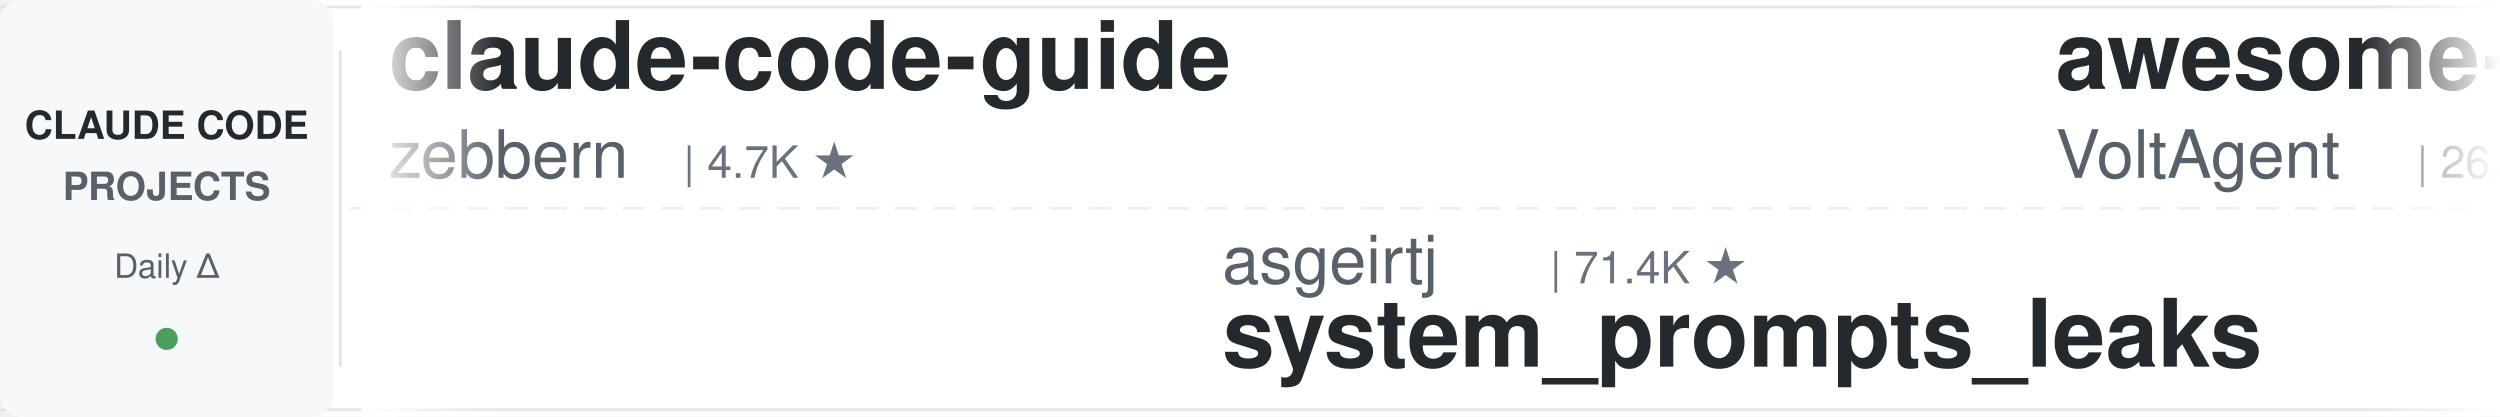
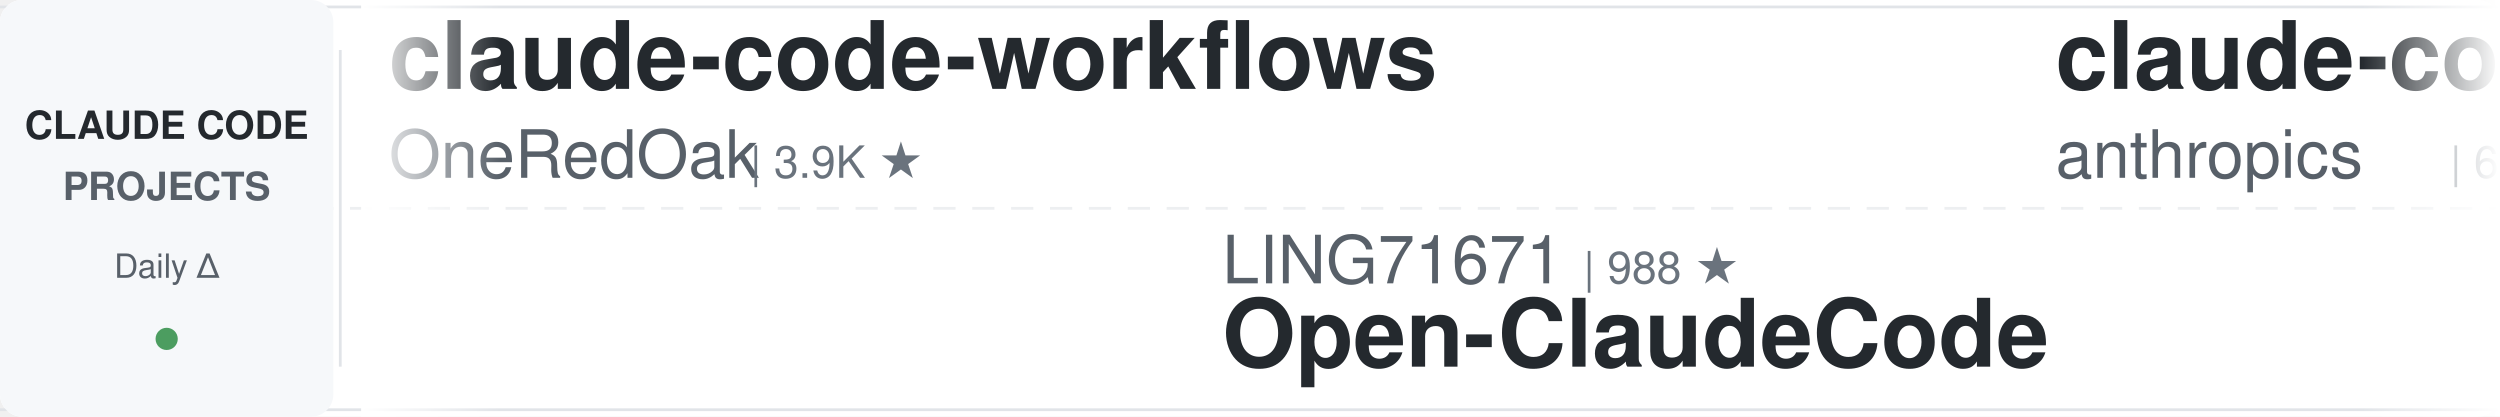
<svg xmlns="http://www.w3.org/2000/svg" width="900" height="150">
  <defs>
    <linearGradient id="leftFade" x1="0%" y1="0%" x2="100%" y2="0%">
      <stop offset="0%" style="stop-color:#ffffff;stop-opacity:1" />
      <stop offset="100%" style="stop-color:#ffffff;stop-opacity:0" />
    </linearGradient>
    <linearGradient id="rightFade" x1="0%" y1="0%" x2="100%" y2="0%">
      <stop offset="0%" style="stop-color:#ffffff;stop-opacity:0" />
      <stop offset="100%" style="stop-color:#ffffff;stop-opacity:1" />
    </linearGradient>
  </defs>
  <rect width="900" height="150" fill="#ffffff" rx="8" />
  <rect x="0" y="2" width="900" height="1" fill="#e1e4e8" />
  <rect x="0" y="147" width="900" height="1" fill="#e1e4e8" />
  <line x1="0" y1="75" x2="900" y2="75" stroke="#e1e4e8" stroke-width="1" stroke-dasharray="8 6" opacity="0.6" />
  <rect x="0" y="0" width="120" height="150" fill="#f6f8fa" rx="8" />
  <text x="60" y="50" font-family="-apple-system, BlinkMacSystemFont, 'Segoe UI', Helvetica, Arial, sans-serif" font-size="14" font-weight="600" fill="#24292e" text-anchor="middle">CLAUDE CODE</text>
  <text x="60" y="72" font-family="-apple-system, BlinkMacSystemFont, 'Segoe UI', Helvetica, Arial, sans-serif" font-size="14" font-weight="600" fill="#586069" text-anchor="middle">PROJECTS</text>
  <text x="60" y="100" font-family="-apple-system, BlinkMacSystemFont, 'Segoe UI', Helvetica, Arial, sans-serif" font-size="12" font-weight="500" fill="#586069" text-anchor="middle">Daily Δ</text>
  <circle cx="60" cy="122" r="4" fill="#22863a" opacity="0.8" />
  <rect x="122" y="18" width="1" height="114" fill="#e1e4e8" />
  <clipPath id="tickerClip">
    <rect x="130" y="0" width="770" height="150" />
  </clipPath>
  <g clip-path="url(#tickerClip)">
    <g id="tickerItems">
      <animateTransform attributeName="transform" attributeType="XML" type="translate" from="0 0" to="-3000 0" dur="54s" repeatCount="indefinite" />
      <g transform="translate(0, 0)">
-         <text x="140" y="32" font-family="-apple-system, BlinkMacSystemFont, 'Segoe UI', Helvetica, Arial, sans-serif" font-size="34" font-weight="600" fill="#24292e">claude-code-guide</text>
-         <text x="140" y="64" font-family="-apple-system, BlinkMacSystemFont, 'Segoe UI', Helvetica, Arial, sans-serif" font-size="24" font-weight="400" fill="#586069">zebbern</text>
-         <text x="246" y="64" font-family="-apple-system, BlinkMacSystemFont, 'Segoe UI', Helvetica, Arial, sans-serif" font-size="16" font-weight="500" fill="#6a737d">| 4.7K ★</text>
+         <text x="140" y="32" font-family="-apple-system, BlinkMacSystemFont, 'Segoe UI', Helvetica, Arial, sans-serif" font-size="34" font-weight="600" fill="#24292e">claude-code-workflows</text>
+         <text x="140" y="64" font-family="-apple-system, BlinkMacSystemFont, 'Segoe UI', Helvetica, Arial, sans-serif" font-size="24" font-weight="400" fill="#586069">OneRedOak</text>
+         <text x="270" y="64" font-family="-apple-system, BlinkMacSystemFont, 'Segoe UI', Helvetica, Arial, sans-serif" font-size="16" font-weight="500" fill="#6a737d">| 3.9K ★</text>
      </g>
      <g transform="translate(300, 0)">
-         <text x="140" y="102" font-family="-apple-system, BlinkMacSystemFont, 'Segoe UI', Helvetica, Arial, sans-serif" font-size="24" font-weight="400" fill="#586069">asgeirtj</text>
-         <text x="258" y="102" font-family="-apple-system, BlinkMacSystemFont, 'Segoe UI', Helvetica, Arial, sans-serif" font-size="16" font-weight="500" fill="#6a737d">| 71.4K ★</text>
-         <text x="140" y="132" font-family="-apple-system, BlinkMacSystemFont, 'Segoe UI', Helvetica, Arial, sans-serif" font-size="34" font-weight="600" fill="#24292e">system_prompts_leaks</text>
+         <text x="140" y="102" font-family="-apple-system, BlinkMacSystemFont, 'Segoe UI', Helvetica, Arial, sans-serif" font-size="24" font-weight="400" fill="#586069">LING71671</text>
+         <text x="270" y="102" font-family="-apple-system, BlinkMacSystemFont, 'Segoe UI', Helvetica, Arial, sans-serif" font-size="16" font-weight="500" fill="#6a737d">| 988 ★</text>
+         <text x="140" y="132" font-family="-apple-system, BlinkMacSystemFont, 'Segoe UI', Helvetica, Arial, sans-serif" font-size="34" font-weight="600" fill="#24292e">Open-ClaudeCode</text>
      </g>
      <g transform="translate(600, 0)">
-         <text x="140" y="32" font-family="-apple-system, BlinkMacSystemFont, 'Segoe UI', Helvetica, Arial, sans-serif" font-size="34" font-weight="600" fill="#24292e">awesome-claude-code-suba...</text>
-         <text x="140" y="64" font-family="-apple-system, BlinkMacSystemFont, 'Segoe UI', Helvetica, Arial, sans-serif" font-size="24" font-weight="400" fill="#586069">VoltAgent</text>
-         <text x="270" y="64" font-family="-apple-system, BlinkMacSystemFont, 'Segoe UI', Helvetica, Arial, sans-serif" font-size="16" font-weight="500" fill="#6a737d">| 26.5K ★</text>
+         <text x="140" y="32" font-family="-apple-system, BlinkMacSystemFont, 'Segoe UI', Helvetica, Arial, sans-serif" font-size="34" font-weight="600" fill="#24292e">claude-code-security-rev...</text>
+         <text x="140" y="64" font-family="-apple-system, BlinkMacSystemFont, 'Segoe UI', Helvetica, Arial, sans-serif" font-size="24" font-weight="400" fill="#586069">anthropics</text>
+         <text x="282" y="64" font-family="-apple-system, BlinkMacSystemFont, 'Segoe UI', Helvetica, Arial, sans-serif" font-size="16" font-weight="500" fill="#6a737d">| 6.9K ★</text>
      </g>
      <g transform="translate(900, 0)">
+         <text x="140" y="102" font-family="-apple-system, BlinkMacSystemFont, 'Segoe UI', Helvetica, Arial, sans-serif" font-size="24" font-weight="400" fill="#586069">hangsman</text>
+         <text x="258" y="102" font-family="-apple-system, BlinkMacSystemFont, 'Segoe UI', Helvetica, Arial, sans-serif" font-size="16" font-weight="500" fill="#6a737d">| 800 ★</text>
+         <text x="140" y="132" font-family="-apple-system, BlinkMacSystemFont, 'Segoe UI', Helvetica, Arial, sans-serif" font-size="34" font-weight="600" fill="#24292e">claude-code-source</text>
+       </g>
+       <g transform="translate(1200, 0)">
+         <text x="140" y="32" font-family="-apple-system, BlinkMacSystemFont, 'Segoe UI', Helvetica, Arial, sans-serif" font-size="34" font-weight="600" fill="#24292e">claude_codex_bridge</text>
+         <text x="140" y="64" font-family="-apple-system, BlinkMacSystemFont, 'Segoe UI', Helvetica, Arial, sans-serif" font-size="24" font-weight="400" fill="#586069">SeemSeam</text>
+         <text x="258" y="64" font-family="-apple-system, BlinkMacSystemFont, 'Segoe UI', Helvetica, Arial, sans-serif" font-size="16" font-weight="500" fill="#6a737d">| 3.6K ★</text>
+       </g>
+       <g transform="translate(1500, 0)">
+         <text x="140" y="102" font-family="-apple-system, BlinkMacSystemFont, 'Segoe UI', Helvetica, Arial, sans-serif" font-size="24" font-weight="400" fill="#586069">ponponon</text>
+         <text x="258" y="102" font-family="-apple-system, BlinkMacSystemFont, 'Segoe UI', Helvetica, Arial, sans-serif" font-size="16" font-weight="500" fill="#6a737d">| 2.3K ★</text>
+         <text x="140" y="132" font-family="-apple-system, BlinkMacSystemFont, 'Segoe UI', Helvetica, Arial, sans-serif" font-size="34" font-weight="600" fill="#24292e">claude_code_src</text>
+       </g>
+       <g transform="translate(1800, 0)">
+         <text x="140" y="32" font-family="-apple-system, BlinkMacSystemFont, 'Segoe UI', Helvetica, Arial, sans-serif" font-size="34" font-weight="600" fill="#24292e">Claude-Code-Game-Studios</text>
+         <text x="140" y="64" font-family="-apple-system, BlinkMacSystemFont, 'Segoe UI', Helvetica, Arial, sans-serif" font-size="24" font-weight="400" fill="#586069">Donchitos</text>
+         <text x="270" y="64" font-family="-apple-system, BlinkMacSystemFont, 'Segoe UI', Helvetica, Arial, sans-serif" font-size="16" font-weight="500" fill="#6a737d">| 39.0K ★</text>
+       </g>
+       <g transform="translate(2100, 0)">
+         <text x="140" y="102" font-family="-apple-system, BlinkMacSystemFont, 'Segoe UI', Helvetica, Arial, sans-serif" font-size="24" font-weight="400" fill="#586069">techjarves</text>
+         <text x="282" y="102" font-family="-apple-system, BlinkMacSystemFont, 'Segoe UI', Helvetica, Arial, sans-serif" font-size="16" font-weight="500" fill="#6a737d">| 1.6K ★</text>
+         <text x="140" y="132" font-family="-apple-system, BlinkMacSystemFont, 'Segoe UI', Helvetica, Arial, sans-serif" font-size="34" font-weight="600" fill="#24292e">ClaudeCode-Portable</text>
+       </g>
+       <g transform="translate(2400, 0)">
+         <text x="140" y="32" font-family="-apple-system, BlinkMacSystemFont, 'Segoe UI', Helvetica, Arial, sans-serif" font-size="34" font-weight="600" fill="#24292e">claude-coder</text>
+         <text x="140" y="64" font-family="-apple-system, BlinkMacSystemFont, 'Segoe UI', Helvetica, Arial, sans-serif" font-size="24" font-weight="400" fill="#586069">kodu-ai</text>
+         <text x="246" y="64" font-family="-apple-system, BlinkMacSystemFont, 'Segoe UI', Helvetica, Arial, sans-serif" font-size="16" font-weight="500" fill="#6a737d">| 5.2K ★</text>
+       </g>
+       <g transform="translate(2700, 0)">
        <text x="140" y="102" font-family="-apple-system, BlinkMacSystemFont, 'Segoe UI', Helvetica, Arial, sans-serif" font-size="24" font-weight="400" fill="#586069">AICoderTudou</text>
        <text x="306" y="102" font-family="-apple-system, BlinkMacSystemFont, 'Segoe UI', Helvetica, Arial, sans-serif" font-size="16" font-weight="500" fill="#6a737d">| 494 ★</text>
        <text x="140" y="132" font-family="-apple-system, BlinkMacSystemFont, 'Segoe UI', Helvetica, Arial, sans-serif" font-size="34" font-weight="600" fill="#24292e">claude-code-tudou</text>
      </g>
-       <g transform="translate(1200, 0)">
-         <text x="140" y="32" font-family="-apple-system, BlinkMacSystemFont, 'Segoe UI', Helvetica, Arial, sans-serif" font-size="34" font-weight="600" fill="#24292e">claude-code-hooks-master...</text>
-         <text x="140" y="64" font-family="-apple-system, BlinkMacSystemFont, 'Segoe UI', Helvetica, Arial, sans-serif" font-size="24" font-weight="400" fill="#586069">disler</text>
-         <text x="234" y="64" font-family="-apple-system, BlinkMacSystemFont, 'Segoe UI', Helvetica, Arial, sans-serif" font-size="16" font-weight="500" fill="#6a737d">| 4.0K ★</text>
-       </g>
-       <g transform="translate(1500, 0)">
-         <text x="140" y="102" font-family="-apple-system, BlinkMacSystemFont, 'Segoe UI', Helvetica, Arial, sans-serif" font-size="24" font-weight="400" fill="#586069">wanshuiyin</text>
-         <text x="282" y="102" font-family="-apple-system, BlinkMacSystemFont, 'Segoe UI', Helvetica, Arial, sans-serif" font-size="16" font-weight="500" fill="#6a737d">| 19.2K ★</text>
-         <text x="140" y="132" font-family="-apple-system, BlinkMacSystemFont, 'Segoe UI', Helvetica, Arial, sans-serif" font-size="34" font-weight="600" fill="#24292e">Auto-claude-code-researc...</text>
-       </g>
-       <g transform="translate(1800, 0)">
-         <text x="140" y="32" font-family="-apple-system, BlinkMacSystemFont, 'Segoe UI', Helvetica, Arial, sans-serif" font-size="34" font-weight="600" fill="#24292e">claude-code-hub</text>
-         <text x="140" y="64" font-family="-apple-system, BlinkMacSystemFont, 'Segoe UI', Helvetica, Arial, sans-serif" font-size="24" font-weight="400" fill="#586069">ding113</text>
-         <text x="246" y="64" font-family="-apple-system, BlinkMacSystemFont, 'Segoe UI', Helvetica, Arial, sans-serif" font-size="16" font-weight="500" fill="#6a737d">| 3.4K ★</text>
-       </g>
-       <g transform="translate(2100, 0)">
-         <text x="140" y="102" font-family="-apple-system, BlinkMacSystemFont, 'Segoe UI', Helvetica, Arial, sans-serif" font-size="24" font-weight="400" fill="#586069">WorldFlowAI</text>
-         <text x="294" y="102" font-family="-apple-system, BlinkMacSystemFont, 'Segoe UI', Helvetica, Arial, sans-serif" font-size="16" font-weight="500" fill="#6a737d">| 6.3K ★</text>
-         <text x="140" y="132" font-family="-apple-system, BlinkMacSystemFont, 'Segoe UI', Helvetica, Arial, sans-serif" font-size="34" font-weight="600" fill="#24292e">everything-claude-code</text>
-       </g>
-       <g transform="translate(2400, 0)">
-         <text x="140" y="32" font-family="-apple-system, BlinkMacSystemFont, 'Segoe UI', Helvetica, Arial, sans-serif" font-size="34" font-weight="600" fill="#24292e">claude-code-telegram</text>
-         <text x="140" y="64" font-family="-apple-system, BlinkMacSystemFont, 'Segoe UI', Helvetica, Arial, sans-serif" font-size="24" font-weight="400" fill="#586069">overwirehq</text>
-         <text x="282" y="64" font-family="-apple-system, BlinkMacSystemFont, 'Segoe UI', Helvetica, Arial, sans-serif" font-size="16" font-weight="500" fill="#6a737d">| 2.8K ★</text>
-       </g>
-       <g transform="translate(2700, 0)">
-         <text x="140" y="102" font-family="-apple-system, BlinkMacSystemFont, 'Segoe UI', Helvetica, Arial, sans-serif" font-size="24" font-weight="400" fill="#586069">diet103</text>
-         <text x="246" y="102" font-family="-apple-system, BlinkMacSystemFont, 'Segoe UI', Helvetica, Arial, sans-serif" font-size="16" font-weight="500" fill="#6a737d">| 10.1K ★</text>
-         <text x="140" y="132" font-family="-apple-system, BlinkMacSystemFont, 'Segoe UI', Helvetica, Arial, sans-serif" font-size="34" font-weight="600" fill="#24292e">claude-code-infrastructu...</text>
-       </g>
      <g transform="translate(3000, 0)">
-         <text x="140" y="32" font-family="-apple-system, BlinkMacSystemFont, 'Segoe UI', Helvetica, Arial, sans-serif" font-size="34" font-weight="600" fill="#24292e">claude-code-guide</text>
-         <text x="140" y="64" font-family="-apple-system, BlinkMacSystemFont, 'Segoe UI', Helvetica, Arial, sans-serif" font-size="24" font-weight="400" fill="#586069">zebbern</text>
-         <text x="246" y="64" font-family="-apple-system, BlinkMacSystemFont, 'Segoe UI', Helvetica, Arial, sans-serif" font-size="16" font-weight="500" fill="#6a737d">| 4.7K ★</text>
+         <text x="140" y="32" font-family="-apple-system, BlinkMacSystemFont, 'Segoe UI', Helvetica, Arial, sans-serif" font-size="34" font-weight="600" fill="#24292e">claude-code-workflows</text>
+         <text x="140" y="64" font-family="-apple-system, BlinkMacSystemFont, 'Segoe UI', Helvetica, Arial, sans-serif" font-size="24" font-weight="400" fill="#586069">OneRedOak</text>
+         <text x="270" y="64" font-family="-apple-system, BlinkMacSystemFont, 'Segoe UI', Helvetica, Arial, sans-serif" font-size="16" font-weight="500" fill="#6a737d">| 3.9K ★</text>
      </g>
      <g transform="translate(3300, 0)">
-         <text x="140" y="102" font-family="-apple-system, BlinkMacSystemFont, 'Segoe UI', Helvetica, Arial, sans-serif" font-size="24" font-weight="400" fill="#586069">asgeirtj</text>
-         <text x="258" y="102" font-family="-apple-system, BlinkMacSystemFont, 'Segoe UI', Helvetica, Arial, sans-serif" font-size="16" font-weight="500" fill="#6a737d">| 71.4K ★</text>
-         <text x="140" y="132" font-family="-apple-system, BlinkMacSystemFont, 'Segoe UI', Helvetica, Arial, sans-serif" font-size="34" font-weight="600" fill="#24292e">system_prompts_leaks</text>
+         <text x="140" y="102" font-family="-apple-system, BlinkMacSystemFont, 'Segoe UI', Helvetica, Arial, sans-serif" font-size="24" font-weight="400" fill="#586069">LING71671</text>
+         <text x="270" y="102" font-family="-apple-system, BlinkMacSystemFont, 'Segoe UI', Helvetica, Arial, sans-serif" font-size="16" font-weight="500" fill="#6a737d">| 988 ★</text>
+         <text x="140" y="132" font-family="-apple-system, BlinkMacSystemFont, 'Segoe UI', Helvetica, Arial, sans-serif" font-size="34" font-weight="600" fill="#24292e">Open-ClaudeCode</text>
      </g>
      <g transform="translate(3600, 0)">
-         <text x="140" y="32" font-family="-apple-system, BlinkMacSystemFont, 'Segoe UI', Helvetica, Arial, sans-serif" font-size="34" font-weight="600" fill="#24292e">awesome-claude-code-suba...</text>
-         <text x="140" y="64" font-family="-apple-system, BlinkMacSystemFont, 'Segoe UI', Helvetica, Arial, sans-serif" font-size="24" font-weight="400" fill="#586069">VoltAgent</text>
-         <text x="270" y="64" font-family="-apple-system, BlinkMacSystemFont, 'Segoe UI', Helvetica, Arial, sans-serif" font-size="16" font-weight="500" fill="#6a737d">| 26.5K ★</text>
+         <text x="140" y="32" font-family="-apple-system, BlinkMacSystemFont, 'Segoe UI', Helvetica, Arial, sans-serif" font-size="34" font-weight="600" fill="#24292e">claude-code-security-rev...</text>
+         <text x="140" y="64" font-family="-apple-system, BlinkMacSystemFont, 'Segoe UI', Helvetica, Arial, sans-serif" font-size="24" font-weight="400" fill="#586069">anthropics</text>
+         <text x="282" y="64" font-family="-apple-system, BlinkMacSystemFont, 'Segoe UI', Helvetica, Arial, sans-serif" font-size="16" font-weight="500" fill="#6a737d">| 6.9K ★</text>
      </g>
      <g transform="translate(3900, 0)">
-         <text x="140" y="102" font-family="-apple-system, BlinkMacSystemFont, 'Segoe UI', Helvetica, Arial, sans-serif" font-size="24" font-weight="400" fill="#586069">AICoderTudou</text>
-         <text x="306" y="102" font-family="-apple-system, BlinkMacSystemFont, 'Segoe UI', Helvetica, Arial, sans-serif" font-size="16" font-weight="500" fill="#6a737d">| 494 ★</text>
-         <text x="140" y="132" font-family="-apple-system, BlinkMacSystemFont, 'Segoe UI', Helvetica, Arial, sans-serif" font-size="34" font-weight="600" fill="#24292e">claude-code-tudou</text>
+         <text x="140" y="102" font-family="-apple-system, BlinkMacSystemFont, 'Segoe UI', Helvetica, Arial, sans-serif" font-size="24" font-weight="400" fill="#586069">hangsman</text>
+         <text x="258" y="102" font-family="-apple-system, BlinkMacSystemFont, 'Segoe UI', Helvetica, Arial, sans-serif" font-size="16" font-weight="500" fill="#6a737d">| 800 ★</text>
+         <text x="140" y="132" font-family="-apple-system, BlinkMacSystemFont, 'Segoe UI', Helvetica, Arial, sans-serif" font-size="34" font-weight="600" fill="#24292e">claude-code-source</text>
      </g>
    </g>
  </g>
  <rect x="130" y="0" width="50" height="150" fill="url(#leftFade)" />
  <rect x="850" y="0" width="50" height="150" fill="url(#rightFade)" />
</svg>
